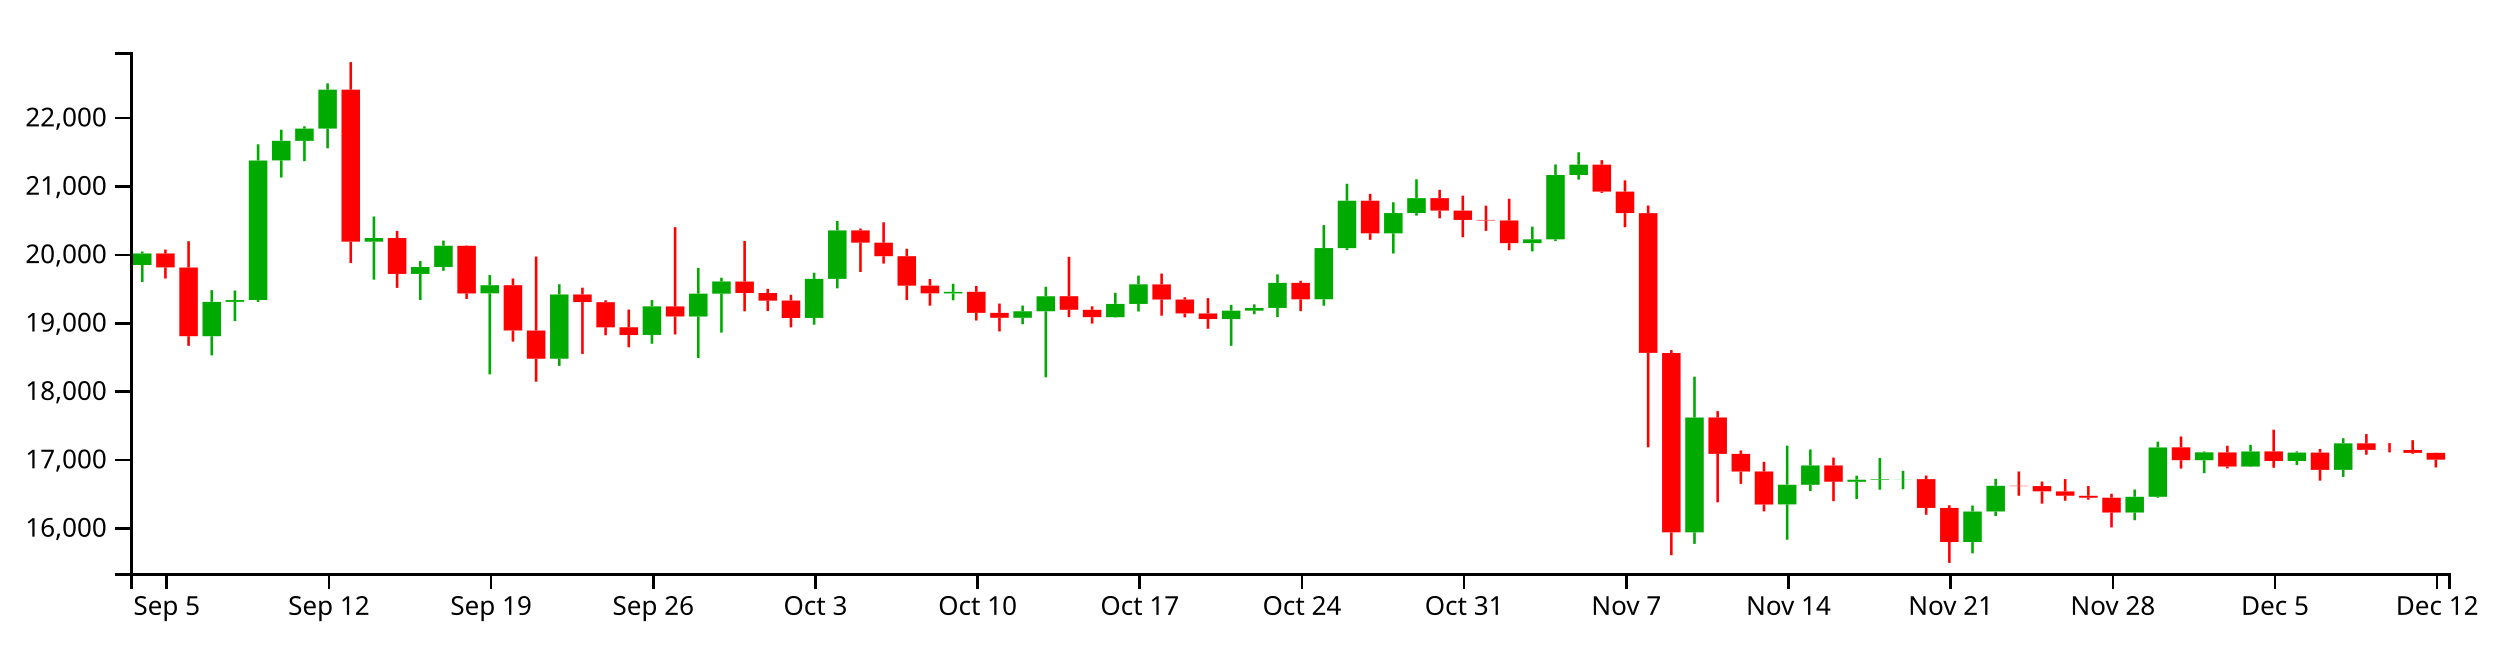
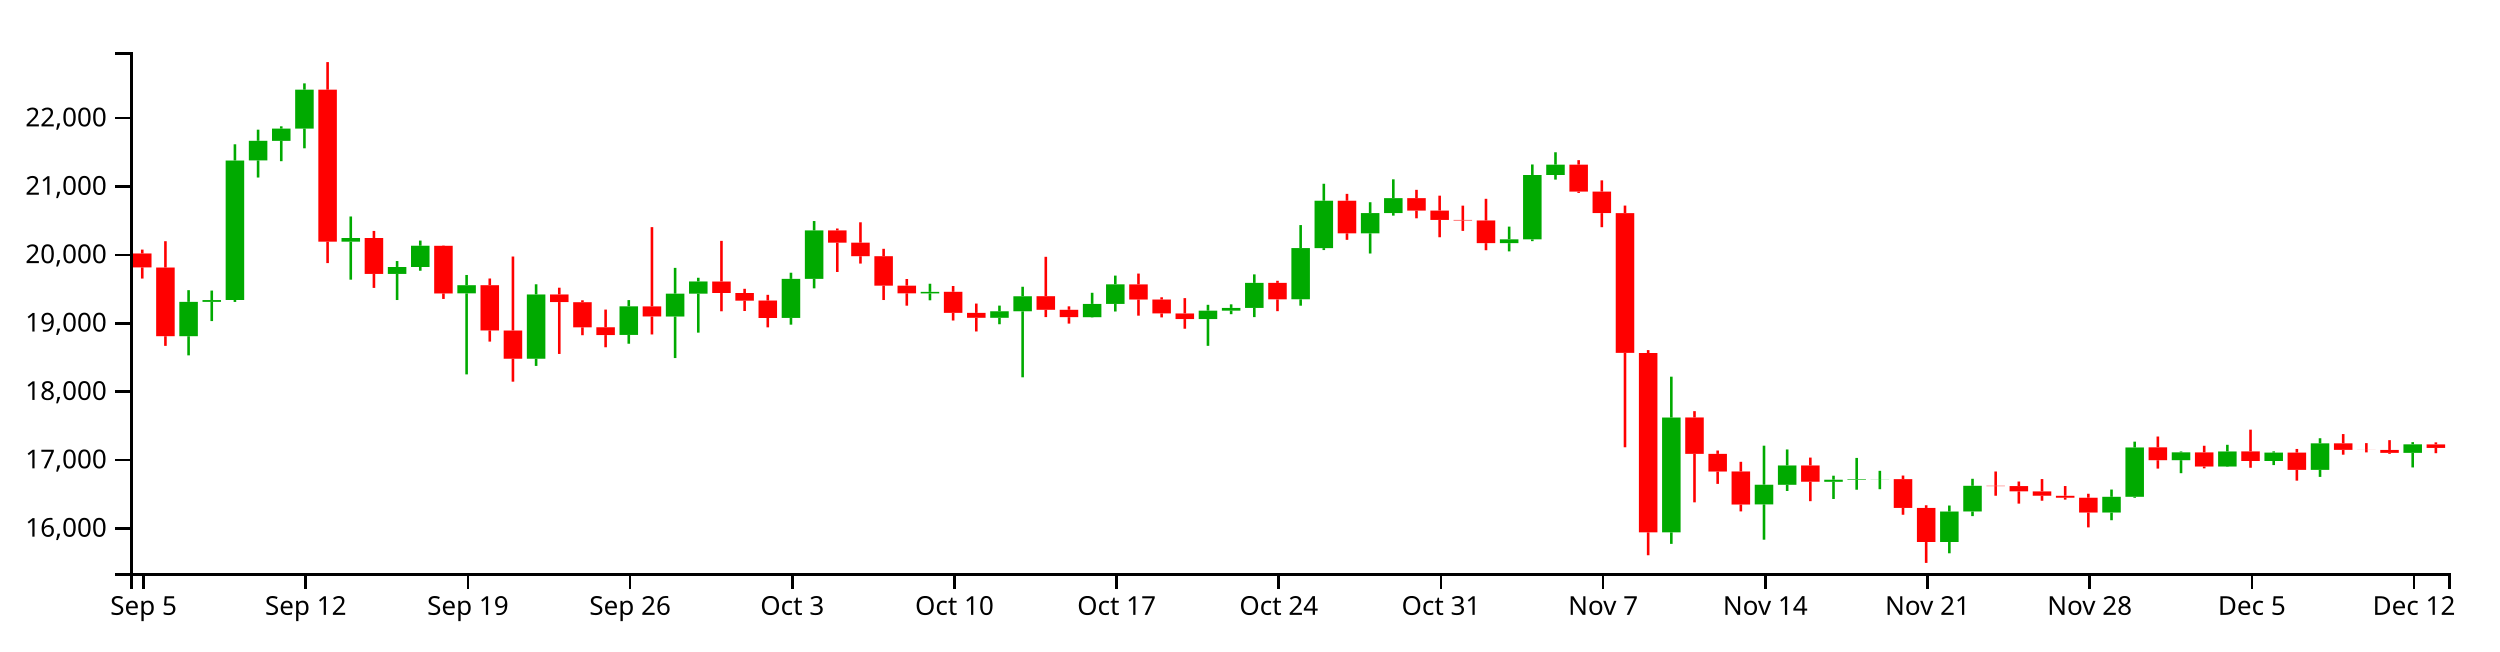
<svg xmlns="http://www.w3.org/2000/svg" version="1.1" width="960" height="250">
  <g transform="translate(50,20)">
    <style>.axis path,.axis line{fill:none;stroke:#000;shape-rendering:crispEdges;}path.candle{stroke:#000000;}path.candle.body{stroke-width:0;}path.candle.up{fill:#00AA00;stroke:#00AA00;}path.candle.down{fill:#FF0000;stroke:#FF0000;}</style>
    <g class="candlestick">
      <g class="data">
-         <path class="candle body up" d="M 1.068 81.75 l 7.117 0 L 8.185 77.342 l -7.117 0 L 1.068 81.75 M 27.757 109.11 l 7.117 0 L 34.874 95.921 l -7.117 0 L 27.757 109.11 M 36.653 95.92 l 7.117 0 L 43.77 95.213 l -7.117 0 L 36.653 95.92 M 45.55 95.193 l 7.117 0 L 52.667 41.633 l -7.117 0 L 45.55 95.193 M 54.446 41.593 l 7.117 0 L 61.563 34.063 l -7.117 0 L 54.446 41.593 M 63.343 34.093 l 7.117 0 L 70.46 29.375 l -7.117 0 L 63.343 34.093 M 72.239 29.375 l 7.117 0 L 79.356 14.436 l -7.117 0 L 72.239 29.375 M 90.032 72.791 l 7.117 0 L 97.149 71.396 l -7.117 0 L 90.032 72.791 M 107.825 85.179 l 7.117 0 L 114.942 82.516 l -7.117 0 L 107.825 85.179 M 116.721 82.516 l 7.117 0 L 123.838 74.366 l -7.117 0 L 116.721 82.516 M 134.514 92.648 l 7.117 0 L 141.631 89.508 l -7.117 0 L 134.514 92.648 M 161.204 117.756 l 7.117 0 L 168.321 93.064 l -7.117 0 L 161.204 117.756 M 196.789 108.623 l 7.117 0 L 203.906 97.628 l -7.117 0 L 196.789 108.623 M 214.582 101.56 l 7.117 0 L 221.699 92.77 l -7.117 0 L 214.582 101.56 M 223.479 92.77 l 7.117 0 L 230.596 88.077 l -7.117 0 L 223.479 92.77 M 259.064 102.095 l 7.117 0 L 266.182 87.091 l -7.117 0 L 259.064 102.095 M 267.961 87.091 l 7.117 0 L 275.078 68.479 l -7.117 0 L 267.961 87.091 M 312.443 92.673 l 7.117 0 L 319.56 92.082 l -7.117 0 L 312.443 92.673 M 339.132 102.035 l 7.117 0 L 346.25 99.527 l -7.117 0 L 339.132 102.035 M 348.029 99.538 l 7.117 0 L 355.146 93.76 l -7.117 0 L 348.029 99.538 M 374.718 101.815 l 7.117 0 L 381.835 96.705 l -7.117 0 L 374.718 101.815 M 383.615 96.705 l 7.117 0 L 390.732 89.171 l -7.117 0 L 383.615 96.705 M 419.2 102.51 l 7.117 0 L 426.317 99.294 l -7.117 0 L 419.2 102.51 M 428.097 99.294 l 7.117 0 L 435.214 98.244 l -7.117 0 L 428.097 99.294 M 436.993 98.246 l 7.117 0 L 444.11 88.632 l -7.117 0 L 436.993 98.246 M 454.786 94.929 l 7.117 0 L 461.903 75.247 l -7.117 0 L 454.786 94.929 M 463.683 75.275 l 7.117 0 L 470.8 57.088 l -7.117 0 L 463.683 75.275 M 481.475 69.6 l 7.117 0 L 488.593 61.808 l -7.117 0 L 481.475 69.6 M 490.372 61.808 l 7.117 0 L 497.489 56.088 l -7.117 0 L 490.372 61.808 M 534.854 73.363 l 7.117 0 L 541.971 71.893 l -7.117 0 L 534.854 73.363 M 543.75 71.911 l 7.117 0 L 550.868 47.189 l -7.117 0 L 543.75 71.911 M 552.647 47.189 l 7.117 0 L 559.764 43.228 l -7.117 0 L 552.647 47.189 M 597.129 184.424 l 7.117 0 L 604.246 140.346 l -7.117 0 L 597.129 184.424 M 632.715 173.68 l 7.117 0 L 639.832 166.126 l -7.117 0 L 632.715 173.68 M 641.611 166.171 l 7.117 0 L 648.729 158.744 l -7.117 0 L 641.611 166.171 M 659.404 165.019 l 7.117 0 L 666.521 164.206 l -7.117 0 L 659.404 165.019 M 668.301 164.206 l 7.117 0 L 675.418 163.999 l -7.117 0 L 668.301 164.206 M 677.197 164.026 l 7.117 0 L 684.314 163.993 l -7.117 0 L 677.197 164.026 M 703.886 188.137 l 7.117 0 L 711.004 176.434 l -7.117 0 L 703.886 188.137 M 712.783 176.407 l 7.117 0 L 719.9 166.555 l -7.117 0 L 712.783 176.407 M 766.162 176.821 l 7.117 0 L 773.279 170.772 l -7.117 0 L 766.162 176.821 M 775.058 170.762 l 7.117 0 L 782.175 151.835 l -7.117 0 L 775.058 170.762 M 792.851 156.71 l 7.117 0 L 799.968 153.697 l -7.117 0 L 792.851 156.71 M 810.644 159.147 l 7.117 0 L 817.761 153.357 l -7.117 0 L 810.644 159.147 M 828.437 157.016 l 7.117 0 L 835.554 153.796 l -7.117 0 L 828.437 157.016 M 846.23 160.422 l 7.117 0 L 853.347 150.247 l -7.117 0 L 846.23 160.422" />
-         <path class="candle body down" d="M 9.964 77.342 l 7.117 0 L 17.081 82.685 l -7.117 0 L 9.964 77.342 M 18.86 82.725 l 7.117 0 L 25.978 109.11 l -7.117 0 L 18.86 82.725 M 81.136 14.444 l 7.117 0 L 88.253 72.792 l -7.117 0 L 81.136 14.444 M 98.928 71.384 l 7.117 0 L 106.046 85.179 l -7.117 0 L 98.928 71.384 M 125.618 74.393 l 7.117 0 L 132.735 92.682 l -7.117 0 L 125.618 74.393 M 143.411 89.508 l 7.117 0 L 150.528 106.893 l -7.117 0 L 143.411 89.508 M 152.307 106.912 l 7.117 0 L 159.424 117.756 l -7.117 0 L 152.307 106.912 M 170.1 93.064 l 7.117 0 L 177.217 95.998 l -7.117 0 L 170.1 93.064 M 178.996 96.033 l 7.117 0 L 186.114 105.699 l -7.117 0 L 178.996 96.033 M 187.893 105.659 l 7.117 0 L 195.01 108.669 l -7.117 0 L 187.893 105.659 M 205.686 97.658 l 7.117 0 L 212.803 101.533 l -7.117 0 L 205.686 97.658 M 232.375 88.103 l 7.117 0 L 239.492 92.513 l -7.117 0 L 232.375 88.103 M 241.271 92.513 l 7.117 0 L 248.389 95.445 l -7.117 0 L 241.271 92.513 M 250.168 95.411 l 7.117 0 L 257.285 102.119 l -7.117 0 L 250.168 95.411 M 276.857 68.479 l 7.117 0 L 283.974 73.194 l -7.117 0 L 276.857 68.479 M 285.754 73.194 l 7.117 0 L 292.871 78.383 l -7.117 0 L 285.754 73.194 M 294.65 78.383 l 7.117 0 L 301.767 89.69 l -7.117 0 L 294.65 78.383 M 303.547 89.69 l 7.117 0 L 310.664 92.635 l -7.117 0 L 303.547 89.69 M 321.339 92.057 l 7.117 0 L 328.457 100.148 l -7.117 0 L 321.339 92.057 M 330.236 100.148 l 7.117 0 L 337.353 102.035 l -7.117 0 L 330.236 100.148 M 356.925 93.748 l 7.117 0 L 364.042 98.965 l -7.117 0 L 356.925 93.748 M 365.822 98.965 l 7.117 0 L 372.939 101.789 l -7.117 0 L 365.822 98.965 M 392.511 89.207 l 7.117 0 L 399.628 95.012 l -7.117 0 L 392.511 89.207 M 401.407 95.012 l 7.117 0 L 408.525 100.355 l -7.117 0 L 401.407 95.012 M 410.304 100.372 l 7.117 0 L 417.421 102.51 l -7.117 0 L 410.304 100.372 M 445.89 88.632 l 7.117 0 L 453.007 94.952 l -7.117 0 L 445.89 88.632 M 472.579 57.087 l 7.117 0 L 479.696 69.6 l -7.117 0 L 472.579 57.087 M 499.268 56.087 l 7.117 0 L 506.385 60.872 l -7.117 0 L 499.268 56.087 M 508.165 60.872 l 7.117 0 L 515.282 64.463 l -7.117 0 L 508.165 60.872 M 517.061 64.463 l 7.117 0 L 524.178 64.65 l -7.117 0 L 517.061 64.463 M 525.958 64.671 l 7.117 0 L 533.075 73.363 l -7.117 0 L 525.958 64.671 M 561.543 43.228 l 7.117 0 L 568.661 53.569 l -7.117 0 L 561.543 43.228 M 570.44 53.569 l 7.117 0 L 577.557 61.827 l -7.117 0 L 570.44 53.569 M 579.336 61.839 l 7.117 0 L 586.453 115.501 l -7.117 0 L 579.336 61.839 M 588.233 115.55 l 7.117 0 L 595.35 184.42 l -7.117 0 L 588.233 115.55 M 606.026 140.312 l 7.117 0 L 613.143 154.286 l -7.117 0 L 606.026 140.312 M 614.922 154.295 l 7.117 0 L 622.039 161.067 l -7.117 0 L 614.922 154.295 M 623.818 161.039 l 7.117 0 L 630.936 173.731 l -7.117 0 L 623.818 161.039 M 650.508 158.744 l 7.117 0 L 657.625 164.989 l -7.117 0 L 650.508 158.744 M 686.094 163.993 l 7.117 0 L 693.211 175.034 l -7.117 0 L 686.094 163.993 M 694.99 175.053 l 7.117 0 L 702.107 188.137 l -7.117 0 L 694.99 175.053 M 721.679 166.555 l 7.117 0 L 728.796 166.664 l -7.117 0 L 721.679 166.555 M 730.576 166.649 l 7.117 0 L 737.693 168.681 l -7.117 0 L 730.576 166.649 M 739.472 168.702 l 7.117 0 L 746.589 170.351 l -7.117 0 L 739.472 168.702 M 748.369 170.376 l 7.117 0 L 755.486 171.133 l -7.117 0 L 748.369 170.376 M 757.265 171.133 l 7.117 0 L 764.382 176.802 l -7.117 0 L 757.265 171.133 M 783.954 151.785 l 7.117 0 L 791.072 156.727 l -7.117 0 L 783.954 151.785 M 801.747 153.713 l 7.117 0 L 808.864 159.147 l -7.117 0 L 801.747 153.713 M 819.54 153.332 l 7.117 0 L 826.657 157.016 l -7.117 0 L 819.54 153.332 M 837.333 153.796 l 7.117 0 L 844.45 160.422 l -7.117 0 L 837.333 153.796 M 855.126 150.247 l 7.117 0 L 862.243 152.756 l -7.117 0 L 855.126 150.247 M 864.022 152.756 l 7.117 0 L 871.14 152.784 l -7.117 0 L 864.022 152.756 M 872.919 152.784 l 7.117 0 L 880.036 153.899 l -7.117 0 L 872.919 152.784 M 881.815 153.899 l 7.117 0 L 888.932 156.516 l -7.117 0 L 881.815 153.899" />
+         <path class="candle body up" d="M 18.86 109.11 l 7.117 0 L 25.978 95.921 l -7.117 0 L 18.86 109.11 M 27.757 95.92 l 7.117 0 L 34.874 95.213 l -7.117 0 L 27.757 95.92 M 36.653 95.193 l 7.117 0 L 43.77 41.633 l -7.117 0 L 36.653 95.193 M 45.55 41.593 l 7.117 0 L 52.667 34.063 l -7.117 0 L 45.55 41.593 M 54.446 34.093 l 7.117 0 L 61.563 29.375 l -7.117 0 L 54.446 34.093 M 63.343 29.375 l 7.117 0 L 70.46 14.436 l -7.117 0 L 63.343 29.375 M 81.136 72.791 l 7.117 0 L 88.253 71.396 l -7.117 0 L 81.136 72.791 M 98.928 85.179 l 7.117 0 L 106.046 82.516 l -7.117 0 L 98.928 85.179 M 107.825 82.516 l 7.117 0 L 114.942 74.366 l -7.117 0 L 107.825 82.516 M 125.618 92.648 l 7.117 0 L 132.735 89.508 l -7.117 0 L 125.618 92.648 M 152.307 117.756 l 7.117 0 L 159.424 93.064 l -7.117 0 L 152.307 117.756 M 187.893 108.623 l 7.117 0 L 195.01 97.628 l -7.117 0 L 187.893 108.623 M 205.686 101.56 l 7.117 0 L 212.803 92.77 l -7.117 0 L 205.686 101.56 M 214.582 92.77 l 7.117 0 L 221.699 88.077 l -7.117 0 L 214.582 92.77 M 250.168 102.095 l 7.117 0 L 257.285 87.091 l -7.117 0 L 250.168 102.095 M 259.064 87.091 l 7.117 0 L 266.182 68.479 l -7.117 0 L 259.064 87.091 M 303.547 92.673 l 7.117 0 L 310.664 92.082 l -7.117 0 L 303.547 92.673 M 330.236 102.035 l 7.117 0 L 337.353 99.527 l -7.117 0 L 330.236 102.035 M 339.132 99.538 l 7.117 0 L 346.25 93.76 l -7.117 0 L 339.132 99.538 M 365.822 101.815 l 7.117 0 L 372.939 96.705 l -7.117 0 L 365.822 101.815 M 374.718 96.705 l 7.117 0 L 381.835 89.171 l -7.117 0 L 374.718 96.705 M 410.304 102.51 l 7.117 0 L 417.421 99.294 l -7.117 0 L 410.304 102.51 M 419.2 99.294 l 7.117 0 L 426.317 98.244 l -7.117 0 L 419.2 99.294 M 428.097 98.246 l 7.117 0 L 435.214 88.632 l -7.117 0 L 428.097 98.246 M 445.89 94.929 l 7.117 0 L 453.007 75.247 l -7.117 0 L 445.89 94.929 M 454.786 75.275 l 7.117 0 L 461.903 57.088 l -7.117 0 L 454.786 75.275 M 472.579 69.6 l 7.117 0 L 479.696 61.808 l -7.117 0 L 472.579 69.6 M 481.475 61.808 l 7.117 0 L 488.593 56.088 l -7.117 0 L 481.475 61.808 M 525.958 73.363 l 7.117 0 L 533.075 71.893 l -7.117 0 L 525.958 73.363 M 534.854 71.911 l 7.117 0 L 541.971 47.189 l -7.117 0 L 534.854 71.911 M 543.75 47.189 l 7.117 0 L 550.868 43.228 l -7.117 0 L 543.75 47.189 M 588.233 184.424 l 7.117 0 L 595.35 140.346 l -7.117 0 L 588.233 184.424 M 623.818 173.68 l 7.117 0 L 630.936 166.126 l -7.117 0 L 623.818 173.68 M 632.715 166.171 l 7.117 0 L 639.832 158.744 l -7.117 0 L 632.715 166.171 M 650.508 165.019 l 7.117 0 L 657.625 164.206 l -7.117 0 L 650.508 165.019 M 659.404 164.206 l 7.117 0 L 666.521 163.999 l -7.117 0 L 659.404 164.206 M 668.301 164.026 l 7.117 0 L 675.418 163.993 l -7.117 0 L 668.301 164.026 M 694.99 188.137 l 7.117 0 L 702.107 176.434 l -7.117 0 L 694.99 188.137 M 703.886 176.407 l 7.117 0 L 711.004 166.555 l -7.117 0 L 703.886 176.407 M 757.265 176.821 l 7.117 0 L 764.382 170.772 l -7.117 0 L 757.265 176.821 M 766.162 170.762 l 7.117 0 L 773.279 151.835 l -7.117 0 L 766.162 170.762 M 783.954 156.71 l 7.117 0 L 791.072 153.697 l -7.117 0 L 783.954 156.71 M 801.747 159.147 l 7.117 0 L 808.864 153.357 l -7.117 0 L 801.747 159.147 M 819.54 157.016 l 7.117 0 L 826.657 153.796 l -7.117 0 L 819.54 157.016 M 837.333 160.422 l 7.117 0 L 844.45 150.247 l -7.117 0 L 837.333 160.422 M 872.919 153.899 l 7.117 0 L 880.036 150.622 l -7.117 0 L 872.919 153.899" />
+         <path class="candle body down" d="M 1.068 77.342 l 7.117 0 L 8.185 82.685 l -7.117 0 L 1.068 77.342 M 9.964 82.725 l 7.117 0 L 17.081 109.11 l -7.117 0 L 9.964 82.725 M 72.239 14.444 l 7.117 0 L 79.356 72.792 l -7.117 0 L 72.239 14.444 M 90.032 71.384 l 7.117 0 L 97.149 85.179 l -7.117 0 L 90.032 71.384 M 116.721 74.393 l 7.117 0 L 123.838 92.682 l -7.117 0 L 116.721 74.393 M 134.514 89.508 l 7.117 0 L 141.631 106.893 l -7.117 0 L 134.514 89.508 M 143.411 106.912 l 7.117 0 L 150.528 117.756 l -7.117 0 L 143.411 106.912 M 161.204 93.064 l 7.117 0 L 168.321 95.998 l -7.117 0 L 161.204 93.064 M 170.1 96.033 l 7.117 0 L 177.217 105.699 l -7.117 0 L 170.1 96.033 M 178.996 105.659 l 7.117 0 L 186.114 108.669 l -7.117 0 L 178.996 105.659 M 196.789 97.658 l 7.117 0 L 203.906 101.533 l -7.117 0 L 196.789 97.658 M 223.479 88.103 l 7.117 0 L 230.596 92.513 l -7.117 0 L 223.479 88.103 M 232.375 92.513 l 7.117 0 L 239.492 95.445 l -7.117 0 L 232.375 92.513 M 241.271 95.411 l 7.117 0 L 248.389 102.119 l -7.117 0 L 241.271 95.411 M 267.961 68.479 l 7.117 0 L 275.078 73.194 l -7.117 0 L 267.961 68.479 M 276.857 73.194 l 7.117 0 L 283.974 78.383 l -7.117 0 L 276.857 73.194 M 285.754 78.383 l 7.117 0 L 292.871 89.69 l -7.117 0 L 285.754 78.383 M 294.65 89.69 l 7.117 0 L 301.767 92.635 l -7.117 0 L 294.65 89.69 M 312.443 92.057 l 7.117 0 L 319.56 100.148 l -7.117 0 L 312.443 92.057 M 321.339 100.148 l 7.117 0 L 328.457 102.035 l -7.117 0 L 321.339 100.148 M 348.029 93.748 l 7.117 0 L 355.146 98.965 l -7.117 0 L 348.029 93.748 M 356.925 98.965 l 7.117 0 L 364.042 101.789 l -7.117 0 L 356.925 98.965 M 383.615 89.207 l 7.117 0 L 390.732 95.012 l -7.117 0 L 383.615 89.207 M 392.511 95.012 l 7.117 0 L 399.628 100.355 l -7.117 0 L 392.511 95.012 M 401.407 100.372 l 7.117 0 L 408.525 102.51 l -7.117 0 L 401.407 100.372 M 436.993 88.632 l 7.117 0 L 444.11 94.952 l -7.117 0 L 436.993 88.632 M 463.683 57.087 l 7.117 0 L 470.8 69.6 l -7.117 0 L 463.683 57.087 M 490.372 56.087 l 7.117 0 L 497.489 60.872 l -7.117 0 L 490.372 56.087 M 499.268 60.872 l 7.117 0 L 506.385 64.463 l -7.117 0 L 499.268 60.872 M 508.165 64.463 l 7.117 0 L 515.282 64.65 l -7.117 0 L 508.165 64.463 M 517.061 64.671 l 7.117 0 L 524.178 73.363 l -7.117 0 L 517.061 64.671 M 552.647 43.228 l 7.117 0 L 559.764 53.569 l -7.117 0 L 552.647 43.228 M 561.543 53.569 l 7.117 0 L 568.661 61.827 l -7.117 0 L 561.543 53.569 M 570.44 61.839 l 7.117 0 L 577.557 115.501 l -7.117 0 L 570.44 61.839 M 579.336 115.55 l 7.117 0 L 586.453 184.42 l -7.117 0 L 579.336 115.55 M 597.129 140.312 l 7.117 0 L 604.246 154.286 l -7.117 0 L 597.129 140.312 M 606.026 154.295 l 7.117 0 L 613.143 161.067 l -7.117 0 L 606.026 154.295 M 614.922 161.039 l 7.117 0 L 622.039 173.731 l -7.117 0 L 614.922 161.039 M 641.611 158.744 l 7.117 0 L 648.729 164.989 l -7.117 0 L 641.611 158.744 M 677.197 163.993 l 7.117 0 L 684.314 175.034 l -7.117 0 L 677.197 163.993 M 686.094 175.053 l 7.117 0 L 693.211 188.137 l -7.117 0 L 686.094 175.053 M 712.783 166.555 l 7.117 0 L 719.9 166.664 l -7.117 0 L 712.783 166.555 M 721.679 166.649 l 7.117 0 L 728.796 168.681 l -7.117 0 L 721.679 166.649 M 730.576 168.702 l 7.117 0 L 737.693 170.351 l -7.117 0 L 730.576 168.702 M 739.472 170.376 l 7.117 0 L 746.589 171.133 l -7.117 0 L 739.472 170.376 M 748.369 171.133 l 7.117 0 L 755.486 176.802 l -7.117 0 L 748.369 171.133 M 775.058 151.785 l 7.117 0 L 782.175 156.727 l -7.117 0 L 775.058 151.785 M 792.851 153.713 l 7.117 0 L 799.968 159.147 l -7.117 0 L 792.851 153.713 M 810.644 153.332 l 7.117 0 L 817.761 157.016 l -7.117 0 L 810.644 153.332 M 828.437 153.796 l 7.117 0 L 835.554 160.422 l -7.117 0 L 828.437 153.796 M 846.23 150.247 l 7.117 0 L 853.347 152.756 l -7.117 0 L 846.23 150.247 M 855.126 152.756 l 7.117 0 L 862.243 152.784 l -7.117 0 L 855.126 152.756 M 864.022 152.784 l 7.117 0 L 871.14 153.899 l -7.117 0 L 864.022 152.784 M 881.815 150.646 l 7.117 0 L 888.932 152.007 l -7.117 0 L 881.815 150.646" />
        <path class="candle body equal" />
-         <path class="candle wick up" d="M 4.626 76.582 L 4.626 77.342 M 4.626 81.75 L 4.626 88.298 M 31.315 91.424 L 31.315 95.921 M 31.315 109.11 L 31.315 116.458 M 40.212 91.577 L 40.212 95.213 M 40.212 95.92 L 40.212 103.296 M 49.108 35.406 L 49.108 41.633 M 49.108 95.193 L 49.108 95.949 M 58.005 29.797 L 58.005 34.063 M 58.005 41.593 L 58.005 48.171 M 66.901 28.505 L 66.901 29.375 M 66.901 34.093 L 66.901 41.898 M 75.798 12.013 L 75.798 14.436 M 75.798 29.375 L 75.798 36.948 M 93.591 63.13 L 93.591 71.396 M 93.591 72.791 L 93.591 87.392 M 111.383 80.239 L 111.383 82.516 M 111.383 85.179 L 111.383 95.207 M 120.28 72.387 L 120.28 74.366 M 120.28 82.516 L 120.28 83.966 M 138.073 85.591 L 138.073 89.508 M 138.073 92.648 L 138.073 123.764 M 164.762 89.163 L 164.762 93.064 M 164.762 117.756 L 164.762 120.513 M 200.348 95.235 L 200.348 97.628 M 200.348 108.623 L 200.348 111.995 M 218.141 82.865 L 218.141 92.77 M 218.141 101.56 L 218.141 117.495 M 227.037 86.659 L 227.037 88.077 M 227.037 92.77 L 227.037 107.734 M 262.623 84.727 L 262.623 87.091 M 262.623 102.095 L 262.623 104.67 M 271.519 64.876 L 271.519 68.479 M 271.519 87.091 L 271.519 90.727 M 316.002 88.957 L 316.002 92.082 M 316.002 92.673 L 316.002 95.311 M 342.691 97.353 L 342.691 99.527 M 342.691 102.035 L 342.691 104.507 M 351.587 90.118 L 351.587 93.76 M 351.587 99.538 L 351.587 124.882 M 378.277 92.428 L 378.277 96.705 M 378.277 101.815 L 378.277 101.937 M 387.173 85.833 L 387.173 89.171 M 387.173 96.705 L 387.173 99.618 M 422.759 97.046 L 422.759 99.294 M 422.759 102.51 L 422.759 112.802 M 431.655 96.862 L 431.655 98.244 M 431.655 99.294 L 431.655 100.651 M 440.552 85.36 L 440.552 88.632 M 440.552 98.246 L 440.552 101.77 M 458.345 66.429 L 458.345 75.247 M 458.345 94.929 L 458.345 97.387 M 467.241 50.564 L 467.241 57.088 M 467.241 75.275 L 467.241 76.026 M 485.034 57.654 L 485.034 61.808 M 485.034 69.6 L 485.034 77.348 M 493.93 48.857 L 493.93 56.088 M 493.93 61.808 L 493.93 62.801 M 538.413 67.021 L 538.413 71.893 M 538.413 73.363 L 538.413 76.53 M 547.309 43.157 L 547.309 47.189 M 547.309 71.911 L 547.309 72.598 M 556.206 38.467 L 556.206 43.228 M 556.206 47.189 L 556.206 48.971 M 600.688 124.646 L 600.688 140.346 M 600.688 184.424 L 600.688 188.847 M 636.273 151.143 L 636.273 166.126 M 636.273 173.68 L 636.273 187.246 M 645.17 152.595 L 645.17 158.744 M 645.17 166.171 L 645.17 168.535 M 662.963 162.671 L 662.963 164.206 M 662.963 165.019 L 662.963 171.607 M 671.859 155.844 L 671.859 163.999 M 671.859 164.206 L 671.859 168.054 M 680.756 160.796 L 680.756 163.993 M 680.756 164.026 L 680.756 167.857 M 707.445 174.121 L 707.445 176.434 M 707.445 188.137 L 707.445 192.461 M 716.341 163.853 L 716.341 166.555 M 716.341 176.407 L 716.341 178.186 M 769.72 167.984 L 769.72 170.772 M 769.72 176.821 L 769.72 179.767 M 778.617 149.593 L 778.617 151.835 M 778.617 170.762 L 778.617 171.146 M 796.409 153.356 L 796.409 153.697 M 796.409 156.71 L 796.409 161.704 M 814.202 150.806 L 814.202 153.357 M 814.202 159.147 L 814.202 159.33 M 831.995 153.322 L 831.995 153.796 M 831.995 157.016 L 831.995 158.591 M 849.788 148.28 L 849.788 150.247 M 849.788 160.422 L 849.788 163.131" style="stroke-width: 1px;" />
-         <path class="candle wick down" d="M 13.523 75.846 L 13.523 77.342 M 13.523 82.685 L 13.523 86.966 M 22.419 72.623 L 22.419 82.725 M 22.419 109.11 L 22.419 112.815 M 84.694 3.846 L 84.694 14.444 M 84.694 72.792 L 84.694 81.027 M 102.487 68.678 L 102.487 71.384 M 102.487 85.179 L 102.487 90.559 M 129.176 74.271 L 129.176 74.393 M 129.176 92.682 L 129.176 94.797 M 146.969 86.945 L 146.969 89.508 M 146.969 106.893 L 146.969 111.177 M 155.866 78.506 L 155.866 106.912 M 155.866 117.756 L 155.866 126.563 M 173.659 90.48 L 173.659 93.064 M 173.659 95.998 L 173.659 115.916 M 182.555 95.309 L 182.555 96.033 M 182.555 105.699 L 182.555 108.723 M 191.451 98.878 L 191.451 105.659 M 191.451 108.669 L 191.451 113.348 M 209.244 67.217 L 209.244 97.658 M 209.244 101.533 L 209.244 108.434 M 235.934 72.492 L 235.934 88.103 M 235.934 92.513 L 235.934 99.531 M 244.83 90.901 L 244.83 92.513 M 244.83 95.445 L 244.83 99.424 M 253.727 93.214 L 253.727 95.411 M 253.727 102.119 L 253.727 105.703 M 280.416 67.749 L 280.416 68.479 M 280.416 73.194 L 280.416 84.44 M 289.312 65.359 L 289.312 73.194 M 289.312 78.383 L 289.312 81.21 M 298.209 75.543 L 298.209 78.383 M 298.209 89.69 L 298.209 95.207 M 307.105 87.135 L 307.105 89.69 M 307.105 92.635 L 307.105 97.383 M 324.898 89.824 L 324.898 92.057 M 324.898 100.148 L 324.898 103.079 M 333.794 96.571 L 333.794 100.148 M 333.794 102.035 L 333.794 107.287 M 360.484 78.614 L 360.484 93.748 M 360.484 98.965 L 360.484 101.763 M 369.38 97.632 L 369.38 98.965 M 369.38 101.789 L 369.38 104.263 M 396.07 85.053 L 396.07 89.207 M 396.07 95.012 L 396.07 101.221 M 404.966 94.153 L 404.966 95.012 M 404.966 100.355 L 404.966 101.878 M 413.862 94.477 L 413.862 100.372 M 413.862 102.51 L 413.862 106.237 M 449.448 87.824 L 449.448 88.632 M 449.448 94.952 L 449.448 99.488 M 476.138 54.445 L 476.138 57.087 M 476.138 69.6 L 476.138 72.098 M 502.827 52.896 L 502.827 56.087 M 502.827 60.872 L 502.827 63.826 M 511.723 55.136 L 511.723 60.872 M 511.723 64.463 L 511.723 71.101 M 520.62 58.968 L 520.62 64.463 M 520.62 64.65 L 520.62 68.665 M 529.516 56.341 L 529.516 64.671 M 529.516 73.363 L 529.516 76.089 M 565.102 41.497 L 565.102 43.228 M 565.102 53.569 L 565.102 54.08 M 573.998 49.257 L 573.998 53.569 M 573.998 61.827 L 573.998 67.243 M 582.895 58.944 L 582.895 61.839 M 582.895 115.501 L 582.895 151.751 M 591.791 114.437 L 591.791 115.55 M 591.791 184.42 L 591.791 193.213 M 609.584 137.881 L 609.584 140.312 M 609.584 154.286 L 609.584 172.897 M 618.481 153.005 L 618.481 154.295 M 618.481 161.067 L 618.481 165.812 M 627.377 157.333 L 627.377 161.039 M 627.377 173.731 L 627.377 176.379 M 654.066 155.714 L 654.066 158.744 M 654.066 164.989 L 654.066 172.451 M 689.652 162.61 L 689.652 163.993 M 689.652 175.034 L 689.652 177.666 M 698.549 174.016 L 698.549 175.053 M 698.549 188.137 L 698.549 196.154 M 725.238 161.053 L 725.238 166.555 M 725.238 166.664 L 725.238 170.364 M 734.134 164.904 L 734.134 166.649 M 734.134 168.681 L 734.134 173.391 M 743.031 163.958 L 743.031 168.702 M 743.031 170.351 L 743.031 172.283 M 751.927 166.637 L 751.927 170.376 M 751.927 171.133 L 751.927 171.863 M 760.824 169.603 L 760.824 171.133 M 760.824 176.802 L 760.824 182.517 M 787.513 147.624 L 787.513 151.785 M 787.513 156.727 L 787.513 159.94 M 805.306 151.17 L 805.306 153.713 M 805.306 159.147 L 805.306 159.842 M 823.099 144.991 L 823.099 153.332 M 823.099 157.016 L 823.099 159.625 M 840.892 152.398 L 840.892 153.796 M 840.892 160.422 L 840.892 164.567 M 858.685 146.679 L 858.685 150.247 M 858.685 152.756 L 858.685 154.604 M 867.581 150.152 L 867.581 152.756 M 867.581 152.784 L 867.581 153.716 M 876.477 149.016 L 876.477 152.784 M 876.477 153.899 L 876.477 154.268 M 885.374 153.83 L 885.374 153.899 M 885.374 156.516 L 885.374 159.498" style="stroke-width: 1px;" />
+         <path class="candle wick up" d="M 22.419 91.424 L 22.419 95.921 M 22.419 109.11 L 22.419 116.458 M 31.315 91.577 L 31.315 95.213 M 31.315 95.92 L 31.315 103.296 M 40.212 35.406 L 40.212 41.633 M 40.212 95.193 L 40.212 95.949 M 49.108 29.797 L 49.108 34.063 M 49.108 41.593 L 49.108 48.171 M 58.005 28.505 L 58.005 29.375 M 58.005 34.093 L 58.005 41.898 M 66.901 12.013 L 66.901 14.436 M 66.901 29.375 L 66.901 36.948 M 84.694 63.13 L 84.694 71.396 M 84.694 72.791 L 84.694 87.392 M 102.487 80.239 L 102.487 82.516 M 102.487 85.179 L 102.487 95.207 M 111.383 72.387 L 111.383 74.366 M 111.383 82.516 L 111.383 83.966 M 129.176 85.591 L 129.176 89.508 M 129.176 92.648 L 129.176 123.764 M 155.866 89.163 L 155.866 93.064 M 155.866 117.756 L 155.866 120.513 M 191.451 95.235 L 191.451 97.628 M 191.451 108.623 L 191.451 111.995 M 209.244 82.865 L 209.244 92.77 M 209.244 101.56 L 209.244 117.495 M 218.141 86.659 L 218.141 88.077 M 218.141 92.77 L 218.141 107.734 M 253.727 84.727 L 253.727 87.091 M 253.727 102.095 L 253.727 104.67 M 262.623 64.876 L 262.623 68.479 M 262.623 87.091 L 262.623 90.727 M 307.105 88.957 L 307.105 92.082 M 307.105 92.673 L 307.105 95.311 M 333.794 97.353 L 333.794 99.527 M 333.794 102.035 L 333.794 104.507 M 342.691 90.118 L 342.691 93.76 M 342.691 99.538 L 342.691 124.882 M 369.38 92.428 L 369.38 96.705 M 369.38 101.815 L 369.38 101.937 M 378.277 85.833 L 378.277 89.171 M 378.277 96.705 L 378.277 99.618 M 413.862 97.046 L 413.862 99.294 M 413.862 102.51 L 413.862 112.802 M 422.759 96.862 L 422.759 98.244 M 422.759 99.294 L 422.759 100.651 M 431.655 85.36 L 431.655 88.632 M 431.655 98.246 L 431.655 101.77 M 449.448 66.429 L 449.448 75.247 M 449.448 94.929 L 449.448 97.387 M 458.345 50.564 L 458.345 57.088 M 458.345 75.275 L 458.345 76.026 M 476.138 57.654 L 476.138 61.808 M 476.138 69.6 L 476.138 77.348 M 485.034 48.857 L 485.034 56.088 M 485.034 61.808 L 485.034 62.801 M 529.516 67.021 L 529.516 71.893 M 529.516 73.363 L 529.516 76.53 M 538.413 43.157 L 538.413 47.189 M 538.413 71.911 L 538.413 72.598 M 547.309 38.467 L 547.309 43.228 M 547.309 47.189 L 547.309 48.971 M 591.791 124.646 L 591.791 140.346 M 591.791 184.424 L 591.791 188.847 M 627.377 151.143 L 627.377 166.126 M 627.377 173.68 L 627.377 187.246 M 636.273 152.595 L 636.273 158.744 M 636.273 166.171 L 636.273 168.535 M 654.066 162.671 L 654.066 164.206 M 654.066 165.019 L 654.066 171.607 M 662.963 155.844 L 662.963 163.999 M 662.963 164.206 L 662.963 168.054 M 671.859 160.796 L 671.859 163.993 M 671.859 164.026 L 671.859 167.857 M 698.549 174.121 L 698.549 176.434 M 698.549 188.137 L 698.549 192.461 M 707.445 163.853 L 707.445 166.555 M 707.445 176.407 L 707.445 178.186 M 760.824 167.984 L 760.824 170.772 M 760.824 176.821 L 760.824 179.767 M 769.72 149.593 L 769.72 151.835 M 769.72 170.762 L 769.72 171.146 M 787.513 153.356 L 787.513 153.697 M 787.513 156.71 L 787.513 161.704 M 805.306 150.806 L 805.306 153.357 M 805.306 159.147 L 805.306 159.33 M 823.099 153.322 L 823.099 153.796 M 823.099 157.016 L 823.099 158.591 M 840.892 148.28 L 840.892 150.247 M 840.892 160.422 L 840.892 163.131 M 876.477 149.78 L 876.477 150.622 M 876.477 153.899 L 876.477 159.498" style="stroke-width: 1px;" />
+         <path class="candle wick down" d="M 4.626 75.846 L 4.626 77.342 M 4.626 82.685 L 4.626 86.966 M 13.523 72.623 L 13.523 82.725 M 13.523 109.11 L 13.523 112.815 M 75.798 3.846 L 75.798 14.444 M 75.798 72.792 L 75.798 81.027 M 93.591 68.678 L 93.591 71.384 M 93.591 85.179 L 93.591 90.559 M 120.28 74.271 L 120.28 74.393 M 120.28 92.682 L 120.28 94.797 M 138.073 86.945 L 138.073 89.508 M 138.073 106.893 L 138.073 111.177 M 146.969 78.506 L 146.969 106.912 M 146.969 117.756 L 146.969 126.563 M 164.762 90.48 L 164.762 93.064 M 164.762 95.998 L 164.762 115.916 M 173.659 95.309 L 173.659 96.033 M 173.659 105.699 L 173.659 108.723 M 182.555 98.878 L 182.555 105.659 M 182.555 108.669 L 182.555 113.348 M 200.348 67.217 L 200.348 97.658 M 200.348 101.533 L 200.348 108.434 M 227.037 72.492 L 227.037 88.103 M 227.037 92.513 L 227.037 99.531 M 235.934 90.901 L 235.934 92.513 M 235.934 95.445 L 235.934 99.424 M 244.83 93.214 L 244.83 95.411 M 244.83 102.119 L 244.83 105.703 M 271.519 67.749 L 271.519 68.479 M 271.519 73.194 L 271.519 84.44 M 280.416 65.359 L 280.416 73.194 M 280.416 78.383 L 280.416 81.21 M 289.312 75.543 L 289.312 78.383 M 289.312 89.69 L 289.312 95.207 M 298.209 87.135 L 298.209 89.69 M 298.209 92.635 L 298.209 97.383 M 316.002 89.824 L 316.002 92.057 M 316.002 100.148 L 316.002 103.079 M 324.898 96.571 L 324.898 100.148 M 324.898 102.035 L 324.898 107.287 M 351.587 78.614 L 351.587 93.748 M 351.587 98.965 L 351.587 101.763 M 360.484 97.632 L 360.484 98.965 M 360.484 101.789 L 360.484 104.263 M 387.173 85.053 L 387.173 89.207 M 387.173 95.012 L 387.173 101.221 M 396.07 94.153 L 396.07 95.012 M 396.07 100.355 L 396.07 101.878 M 404.966 94.477 L 404.966 100.372 M 404.966 102.51 L 404.966 106.237 M 440.552 87.824 L 440.552 88.632 M 440.552 94.952 L 440.552 99.488 M 467.241 54.445 L 467.241 57.087 M 467.241 69.6 L 467.241 72.098 M 493.93 52.896 L 493.93 56.087 M 493.93 60.872 L 493.93 63.826 M 502.827 55.136 L 502.827 60.872 M 502.827 64.463 L 502.827 71.101 M 511.723 58.968 L 511.723 64.463 M 511.723 64.65 L 511.723 68.665 M 520.62 56.341 L 520.62 64.671 M 520.62 73.363 L 520.62 76.089 M 556.206 41.497 L 556.206 43.228 M 556.206 53.569 L 556.206 54.08 M 565.102 49.257 L 565.102 53.569 M 565.102 61.827 L 565.102 67.243 M 573.998 58.944 L 573.998 61.839 M 573.998 115.501 L 573.998 151.751 M 582.895 114.437 L 582.895 115.55 M 582.895 184.42 L 582.895 193.213 M 600.688 137.881 L 600.688 140.312 M 600.688 154.286 L 600.688 172.897 M 609.584 153.005 L 609.584 154.295 M 609.584 161.067 L 609.584 165.812 M 618.481 157.333 L 618.481 161.039 M 618.481 173.731 L 618.481 176.379 M 645.17 155.714 L 645.17 158.744 M 645.17 164.989 L 645.17 172.451 M 680.756 162.61 L 680.756 163.993 M 680.756 175.034 L 680.756 177.666 M 689.652 174.016 L 689.652 175.053 M 689.652 188.137 L 689.652 196.154 M 716.341 161.053 L 716.341 166.555 M 716.341 166.664 L 716.341 170.364 M 725.238 164.904 L 725.238 166.649 M 725.238 168.681 L 725.238 173.391 M 734.134 163.958 L 734.134 168.702 M 734.134 170.351 L 734.134 172.283 M 743.031 166.637 L 743.031 170.376 M 743.031 171.133 L 743.031 171.863 M 751.927 169.603 L 751.927 171.133 M 751.927 176.802 L 751.927 182.517 M 778.617 147.624 L 778.617 151.785 M 778.617 156.727 L 778.617 159.94 M 796.409 151.17 L 796.409 153.713 M 796.409 159.147 L 796.409 159.842 M 814.202 144.991 L 814.202 153.332 M 814.202 157.016 L 814.202 159.625 M 831.995 152.398 L 831.995 153.796 M 831.995 160.422 L 831.995 164.567 M 849.788 146.679 L 849.788 150.247 M 849.788 152.756 L 849.788 154.604 M 858.685 150.152 L 858.685 152.756 M 858.685 152.784 L 858.685 153.716 M 867.581 149.016 L 867.581 152.784 M 867.581 153.899 L 867.581 154.268 M 885.374 149.864 L 885.374 150.646 M 885.374 152.007 L 885.374 154.028" style="stroke-width: 1px;" />
        <path class="candle wick equal" style="stroke-width: 1px;" />
      </g>
    </g>
    <g class="x axis" transform="translate(0,200)" fill="none" font-size="10" font-family="sans-serif" text-anchor="middle">
      <path class="domain" stroke="#000" d="M0.5,6V0.5H890.5V6" />
-       <g class="tick" opacity="1" transform="translate(13.52259,0)">
+       <g class="tick" opacity="1" transform="translate(4.62615,0)">
        <line stroke="#000" y2="6" x1="0.5" x2="0.5" />
        <text fill="#000" y="9" x="0.5" dy="0.71em">Sep  5</text>
      </g>
-       <g class="tick" opacity="1" transform="translate(75.79768,0)">
+       <g class="tick" opacity="1" transform="translate(66.90124,0)">
        <line stroke="#000" y2="6" x1="0.5" x2="0.5" />
        <text fill="#000" y="9" x="0.5" dy="0.71em">Sep 12</text>
      </g>
-       <g class="tick" opacity="1" transform="translate(138.0728,0)">
+       <g class="tick" opacity="1" transform="translate(129.1763,0)">
        <line stroke="#000" y2="6" x1="0.5" x2="0.5" />
        <text fill="#000" y="9" x="0.5" dy="0.71em">Sep 19</text>
      </g>
-       <g class="tick" opacity="1" transform="translate(200.3479,0)">
+       <g class="tick" opacity="1" transform="translate(191.4514,0)">
        <line stroke="#000" y2="6" x1="0.5" x2="0.5" />
        <text fill="#000" y="9" x="0.5" dy="0.71em">Sep 26</text>
      </g>
-       <g class="tick" opacity="1" transform="translate(262.623,0)">
+       <g class="tick" opacity="1" transform="translate(253.7265,0)">
        <line stroke="#000" y2="6" x1="0.5" x2="0.5" />
        <text fill="#000" y="9" x="0.5" dy="0.71em">Oct  3</text>
      </g>
-       <g class="tick" opacity="1" transform="translate(324.898,0)">
+       <g class="tick" opacity="1" transform="translate(316.0016,0)">
        <line stroke="#000" y2="6" x1="0.5" x2="0.5" />
        <text fill="#000" y="9" x="0.5" dy="0.71em">Oct 10</text>
      </g>
-       <g class="tick" opacity="1" transform="translate(387.1731,0)">
+       <g class="tick" opacity="1" transform="translate(378.2767,0)">
        <line stroke="#000" y2="6" x1="0.5" x2="0.5" />
        <text fill="#000" y="9" x="0.5" dy="0.71em">Oct 17</text>
      </g>
-       <g class="tick" opacity="1" transform="translate(449.4482,0)">
+       <g class="tick" opacity="1" transform="translate(440.5518,0)">
        <line stroke="#000" y2="6" x1="0.5" x2="0.5" />
        <text fill="#000" y="9" x="0.5" dy="0.71em">Oct 24</text>
      </g>
-       <g class="tick" opacity="1" transform="translate(511.7233,0)">
+       <g class="tick" opacity="1" transform="translate(502.8269,0)">
        <line stroke="#000" y2="6" x1="0.5" x2="0.5" />
        <text fill="#000" y="9" x="0.5" dy="0.71em">Oct 31</text>
      </g>
-       <g class="tick" opacity="1" transform="translate(573.9984,0)">
+       <g class="tick" opacity="1" transform="translate(565.102,0)">
        <line stroke="#000" y2="6" x1="0.5" x2="0.5" />
        <text fill="#000" y="9" x="0.5" dy="0.71em">Nov  7</text>
      </g>
-       <g class="tick" opacity="1" transform="translate(636.2735,0)">
+       <g class="tick" opacity="1" transform="translate(627.377,0)">
        <line stroke="#000" y2="6" x1="0.5" x2="0.5" />
        <text fill="#000" y="9" x="0.5" dy="0.71em">Nov 14</text>
      </g>
-       <g class="tick" opacity="1" transform="translate(698.5486,0)">
+       <g class="tick" opacity="1" transform="translate(689.6521,0)">
        <line stroke="#000" y2="6" x1="0.5" x2="0.5" />
        <text fill="#000" y="9" x="0.5" dy="0.71em">Nov 21</text>
      </g>
-       <g class="tick" opacity="1" transform="translate(760.8237,0)">
+       <g class="tick" opacity="1" transform="translate(751.9272,0)">
        <line stroke="#000" y2="6" x1="0.5" x2="0.5" />
        <text fill="#000" y="9" x="0.5" dy="0.71em">Nov 28</text>
      </g>
-       <g class="tick" opacity="1" transform="translate(823.0988,0)">
+       <g class="tick" opacity="1" transform="translate(814.2023,0)">
        <line stroke="#000" y2="6" x1="0.5" x2="0.5" />
        <text fill="#000" y="9" x="0.5" dy="0.71em">Dec  5</text>
      </g>
-       <g class="tick" opacity="1" transform="translate(885.3739,0)">
+       <g class="tick" opacity="1" transform="translate(876.4774,0)">
        <line stroke="#000" y2="6" x1="0.5" x2="0.5" />
        <text fill="#000" y="9" x="0.5" dy="0.71em">Dec 12</text>
      </g>
    </g>
    <g class="y axis" fill="none" font-size="10" font-family="sans-serif" text-anchor="end">
      <path class="domain" stroke="#000" d="M-6,200.5H0.5V0.5H-6" />
      <g class="tick" opacity="1" transform="translate(0,182.3932)">
        <line stroke="#000" x2="-6" y1="0.5" y2="0.5" />
        <text fill="#000" x="-9" y="0.5" dy="0.32em">16,000</text>
      </g>
      <g class="tick" opacity="1" transform="translate(0,156.1324)">
        <line stroke="#000" x2="-6" y1="0.5" y2="0.5" />
        <text fill="#000" x="-9" y="0.5" dy="0.32em">17,000</text>
      </g>
      <g class="tick" opacity="1" transform="translate(0,129.8716)">
        <line stroke="#000" x2="-6" y1="0.5" y2="0.5" />
        <text fill="#000" x="-9" y="0.5" dy="0.32em">18,000</text>
      </g>
      <g class="tick" opacity="1" transform="translate(0,103.6109)">
        <line stroke="#000" x2="-6" y1="0.5" y2="0.5" />
        <text fill="#000" x="-9" y="0.5" dy="0.32em">19,000</text>
      </g>
      <g class="tick" opacity="1" transform="translate(0,77.35008)">
        <line stroke="#000" x2="-6" y1="0.5" y2="0.5" />
        <text fill="#000" x="-9" y="0.5" dy="0.32em">20,000</text>
      </g>
      <g class="tick" opacity="1" transform="translate(0,51.0893)">
        <line stroke="#000" x2="-6" y1="0.5" y2="0.5" />
        <text fill="#000" x="-9" y="0.5" dy="0.32em">21,000</text>
      </g>
      <g class="tick" opacity="1" transform="translate(0,24.82852)">
        <line stroke="#000" x2="-6" y1="0.5" y2="0.5" />
        <text fill="#000" x="-9" y="0.5" dy="0.32em">22,000</text>
      </g>
      <text transform="rotate(-90)" y="6" dy=".71em" style="text-anchor: end;">Price ($)</text>
    </g>
  </g>
</svg>
